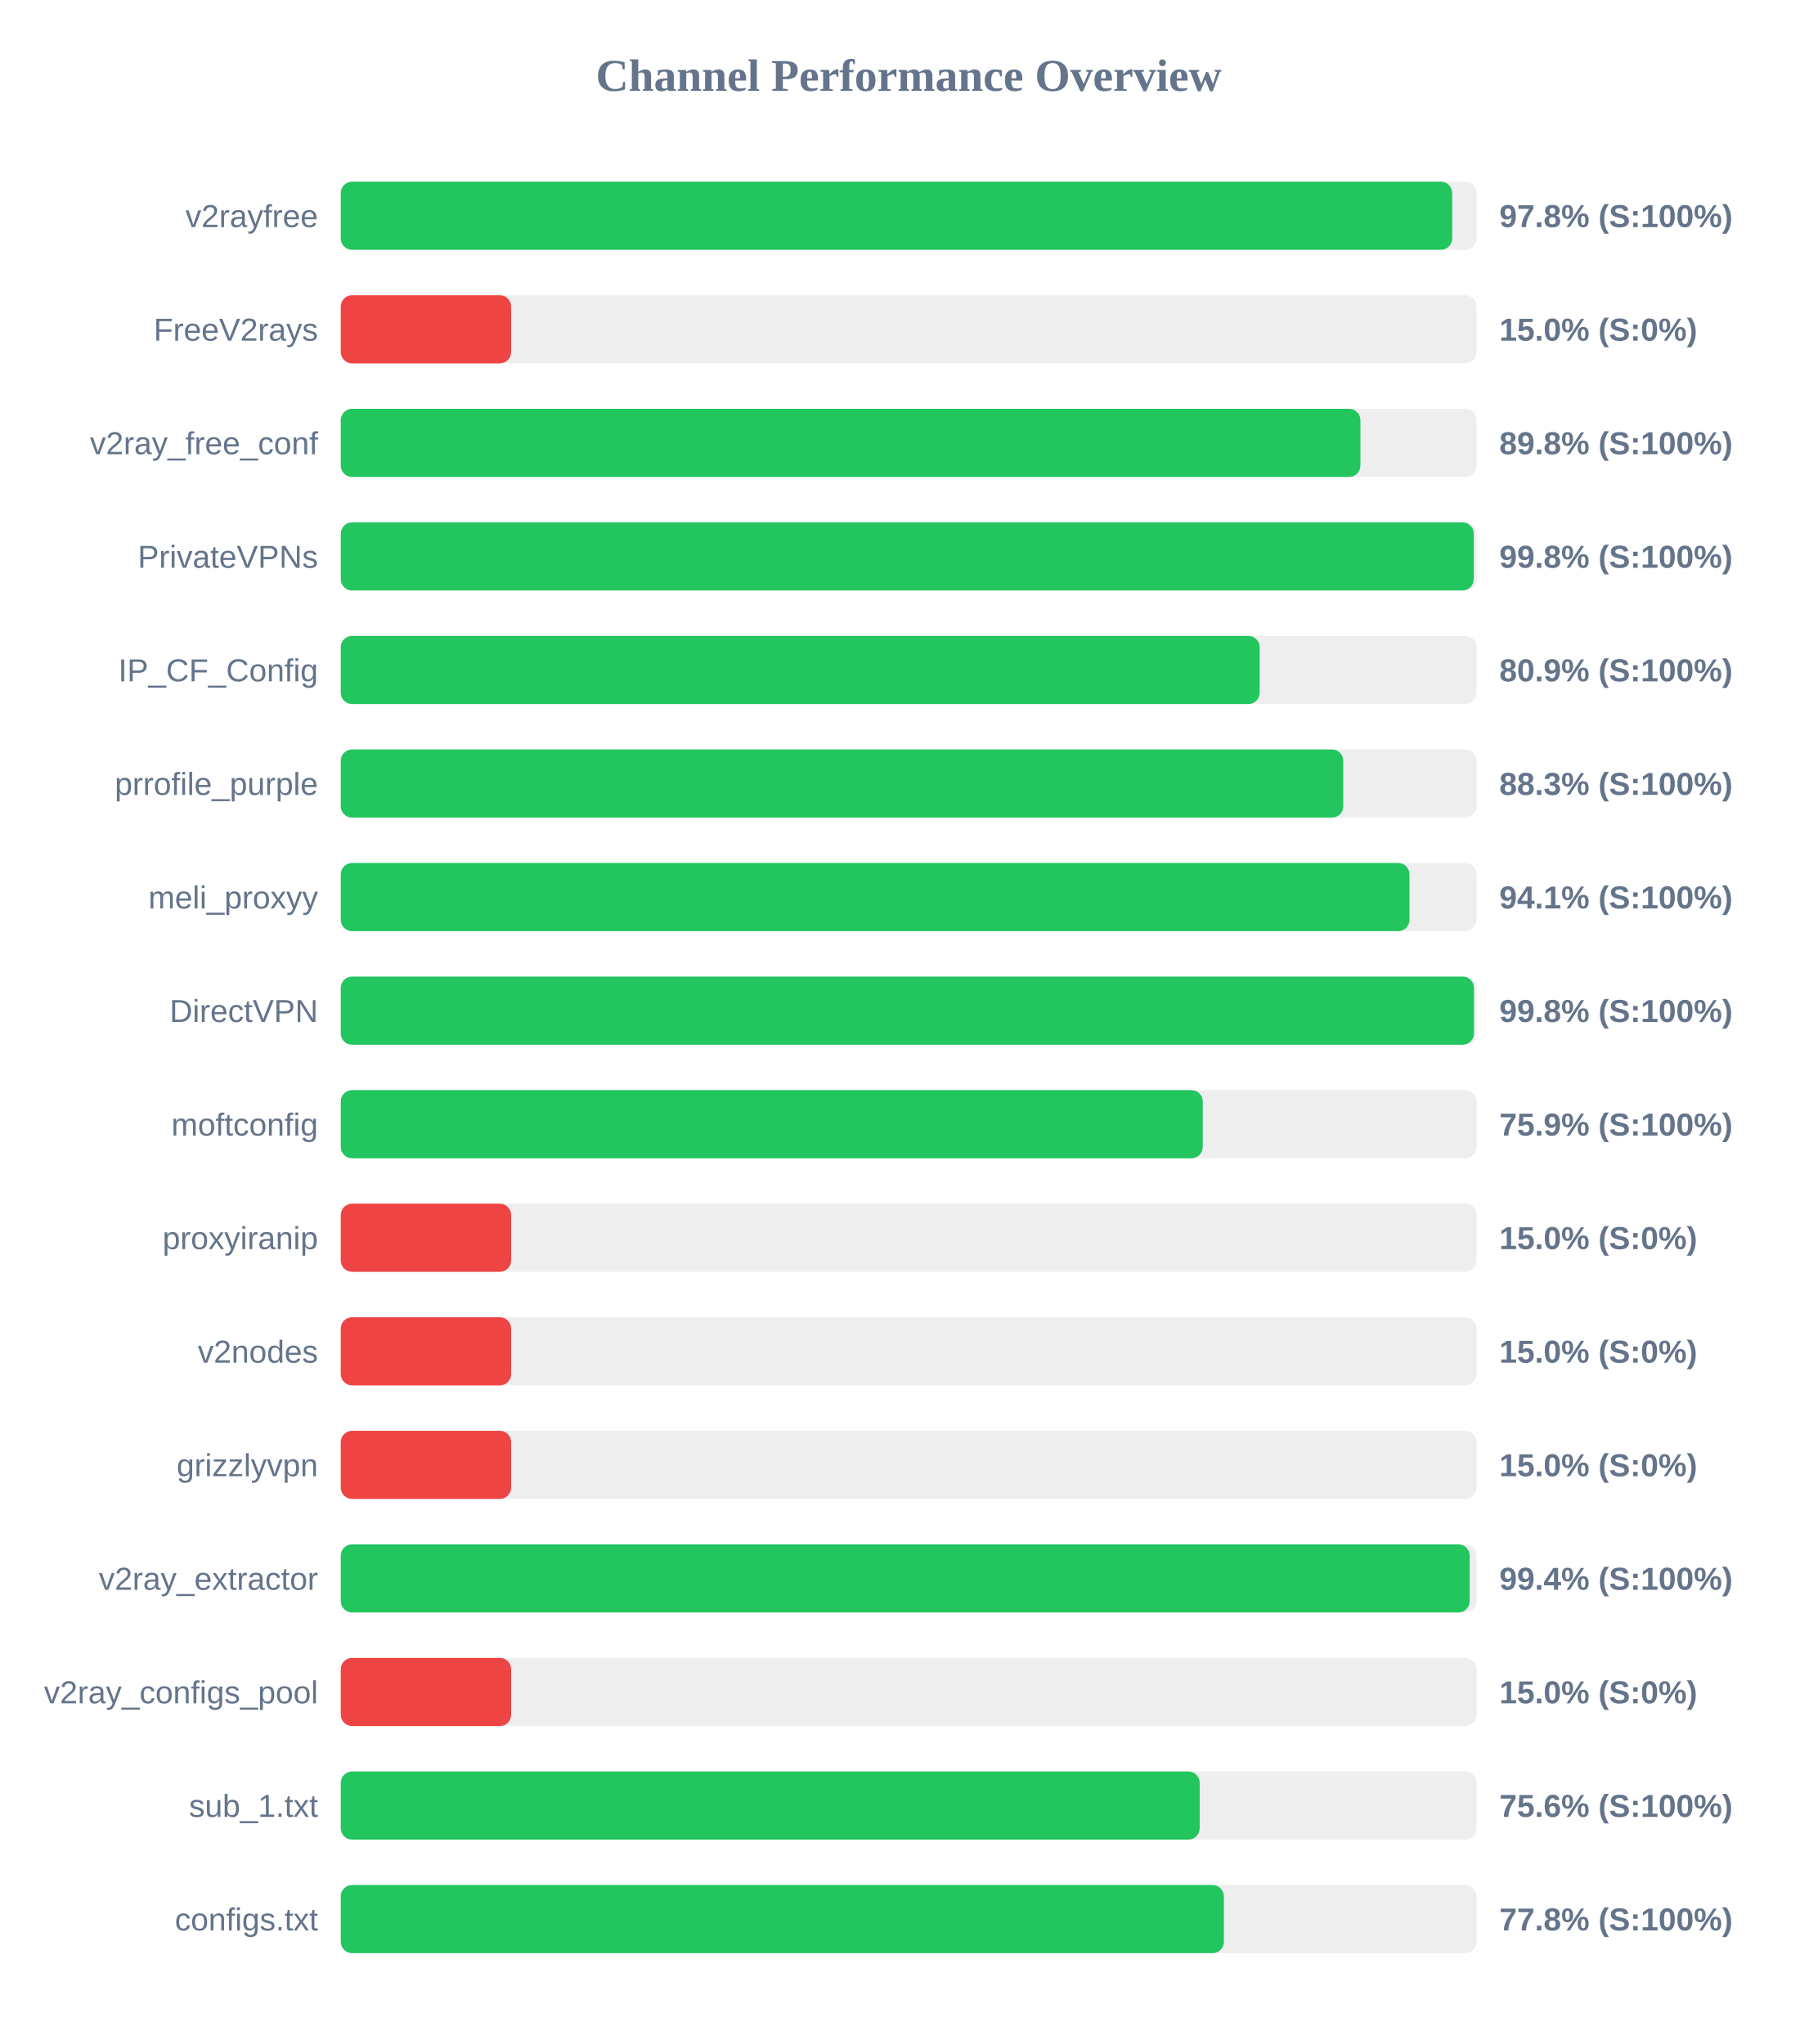
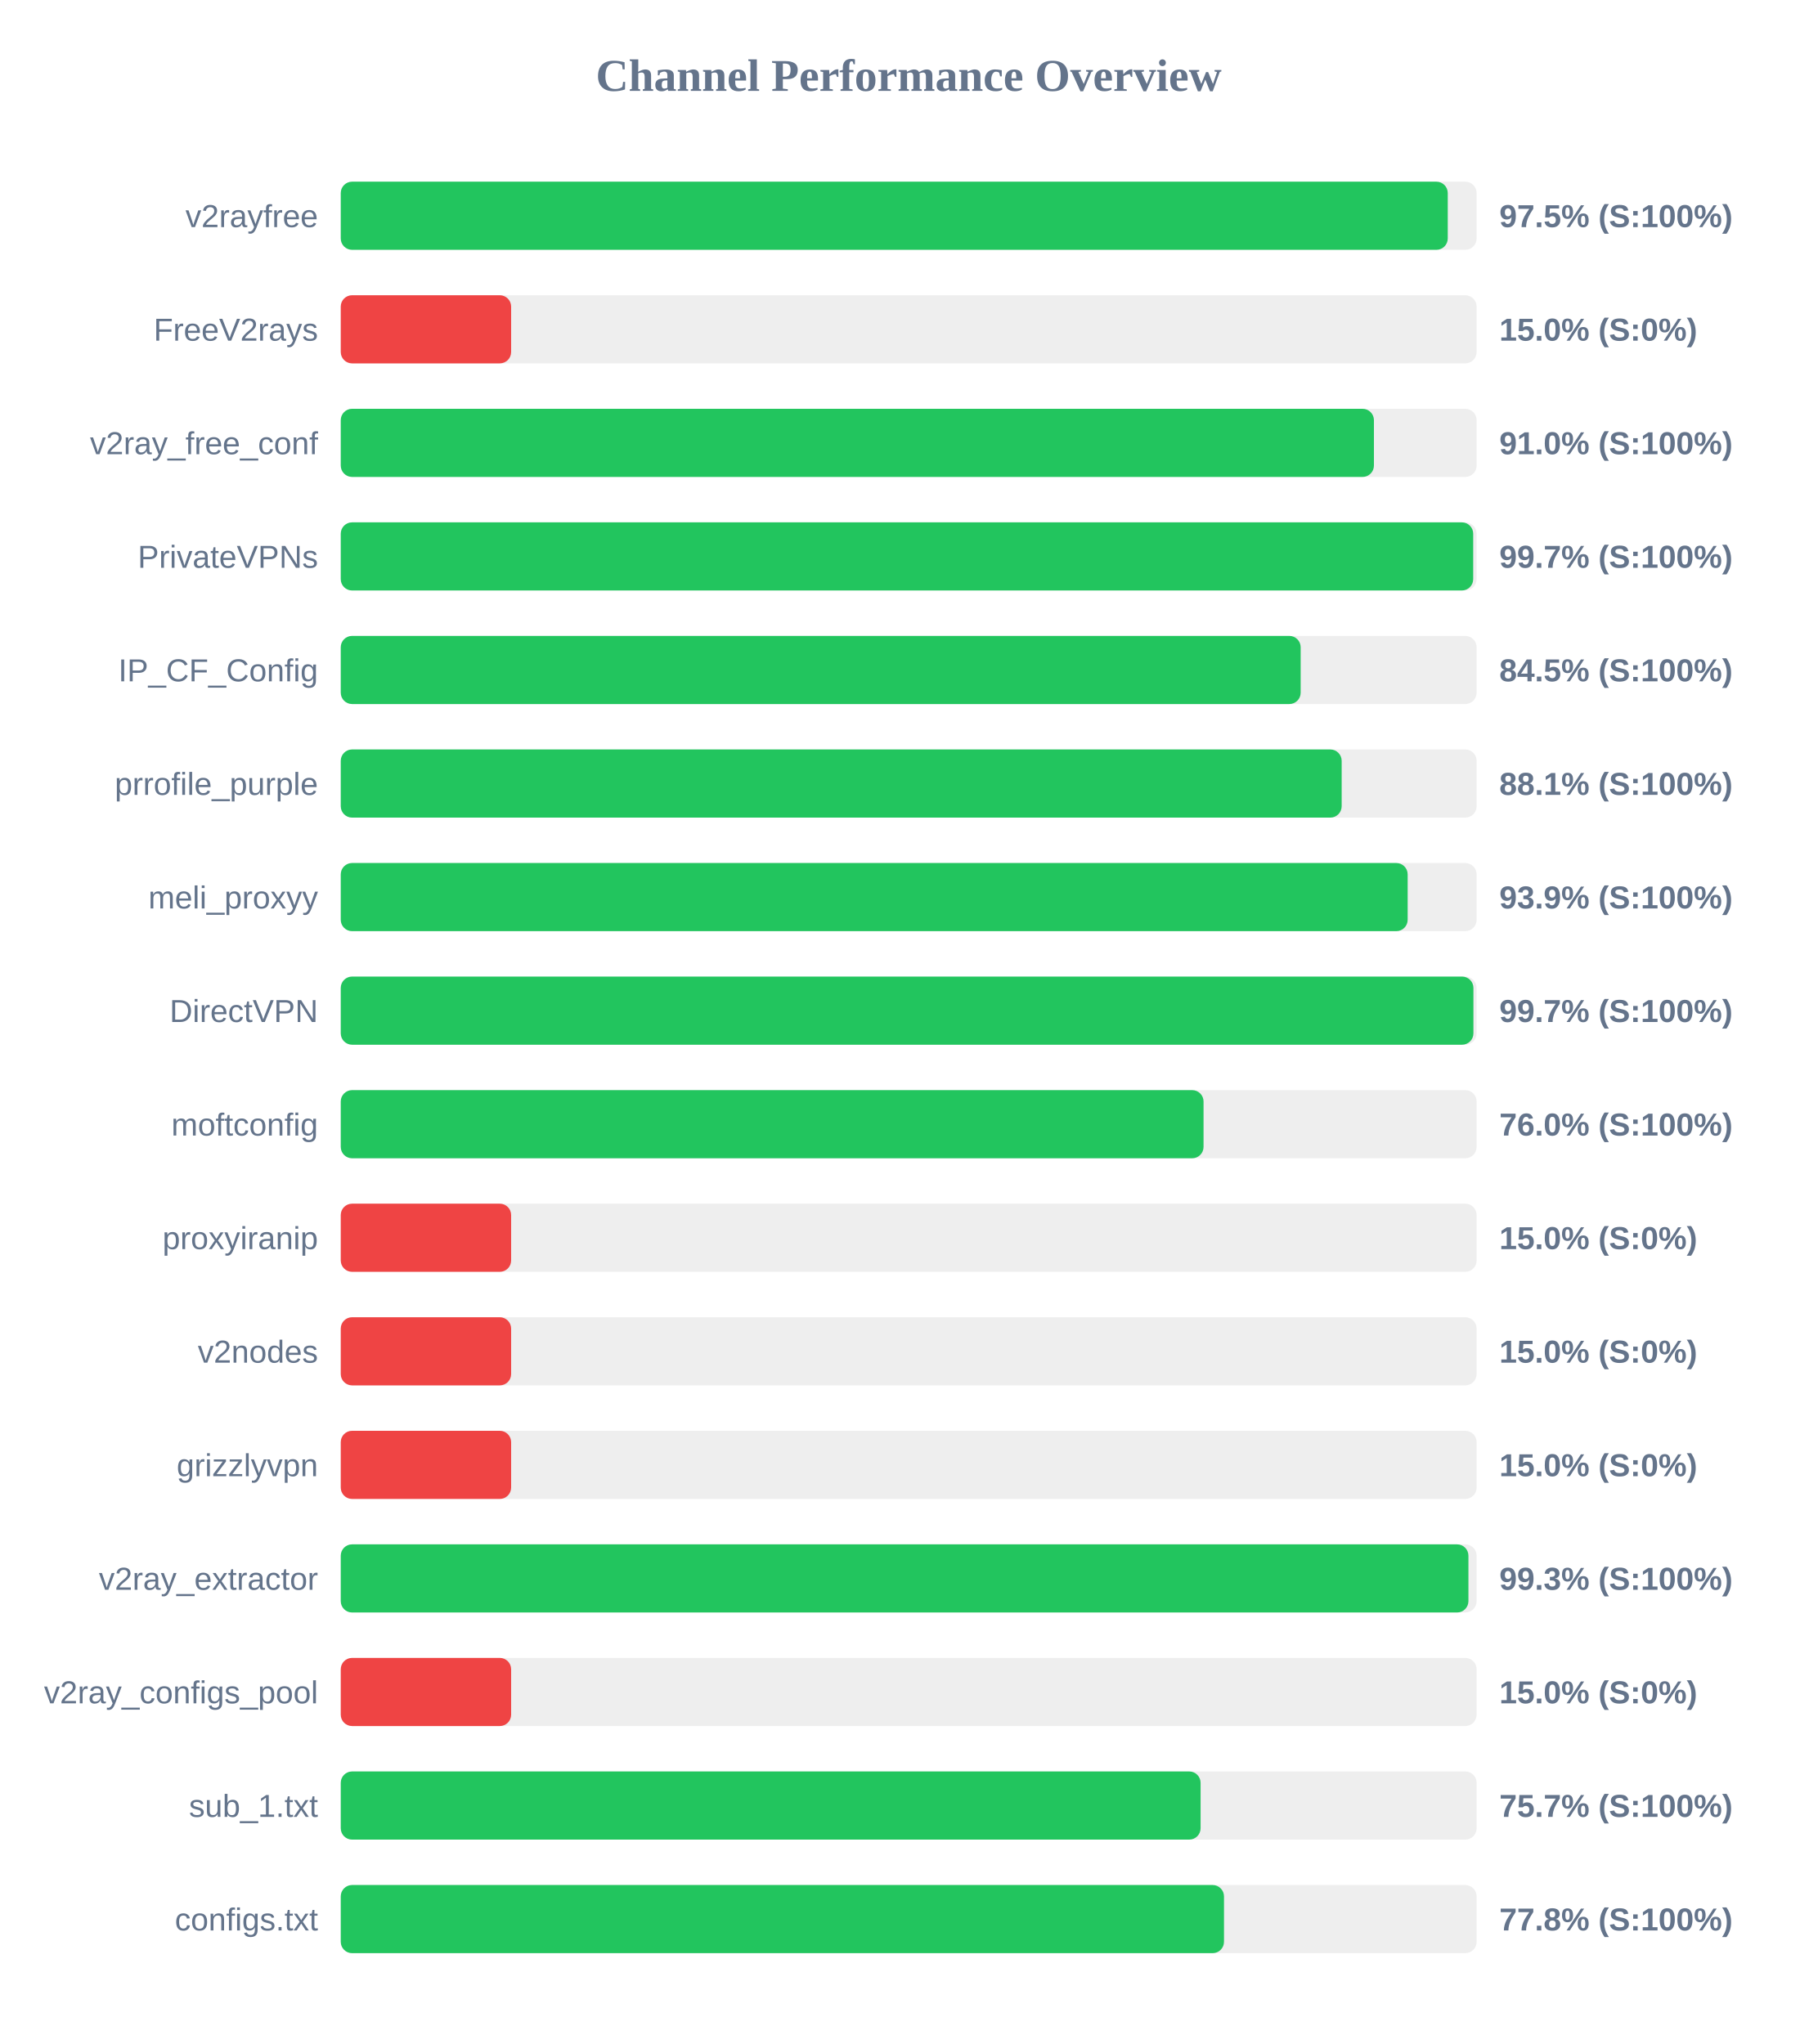
<svg xmlns="http://www.w3.org/2000/svg" width="800" height="900" version="1.1">
  <style>
        .row { font: 14px Arial; fill: #64748b; }
        .score { font: bold 14px Arial; fill: #64748b; }
    </style>
  <text x="400" y="40" text-anchor="middle" font-size="20px" font-weight="bold" fill="#64748b">Channel Performance Overview</text>
  <rect x="150" y="80" width="500" height="30" fill="#eee" rx="5" />
-   <rect x="150" y="80" width="489.25" height="30" fill="#22c55e" rx="5" />
+   <rect x="150" y="80" width="487.3" height="30" fill="#22c55e" rx="5" />
  <text x="140" y="100" text-anchor="end" class="row">v2rayfree</text>
-   <text x="660" y="100" text-anchor="start" class="score">97.8% (S:100%)</text>
+   <text x="660" y="100" text-anchor="start" class="score">97.5% (S:100%)</text>
  <rect x="150" y="130" width="500" height="30" fill="#eee" rx="5" />
  <rect x="150" y="130" width="75.0" height="30" fill="#ef4444" rx="5" />
  <text x="140" y="150" text-anchor="end" class="row">FreeV2rays</text>
  <text x="660" y="150" text-anchor="start" class="score">15.0% (S:0%)</text>
  <rect x="150" y="180" width="500" height="30" fill="#eee" rx="5" />
-   <rect x="150" y="180" width="448.85" height="30" fill="#22c55e" rx="5" />
+   <rect x="150" y="180" width="454.8" height="30" fill="#22c55e" rx="5" />
  <text x="140" y="200" text-anchor="end" class="row">v2ray_free_conf</text>
-   <text x="660" y="200" text-anchor="start" class="score">89.8% (S:100%)</text>
+   <text x="660" y="200" text-anchor="start" class="score">91.0% (S:100%)</text>
  <rect x="150" y="230" width="500" height="30" fill="#eee" rx="5" />
-   <rect x="150" y="230" width="498.75" height="30" fill="#22c55e" rx="5" />
+   <rect x="150" y="230" width="498.5" height="30" fill="#22c55e" rx="5" />
  <text x="140" y="250" text-anchor="end" class="row">PrivateVPNs</text>
-   <text x="660" y="250" text-anchor="start" class="score">99.8% (S:100%)</text>
+   <text x="660" y="250" text-anchor="start" class="score">99.7% (S:100%)</text>
  <rect x="150" y="280" width="500" height="30" fill="#eee" rx="5" />
-   <rect x="150" y="280" width="404.5" height="30" fill="#22c55e" rx="5" />
+   <rect x="150" y="280" width="422.55" height="30" fill="#22c55e" rx="5" />
  <text x="140" y="300" text-anchor="end" class="row">IP_CF_Config</text>
-   <text x="660" y="300" text-anchor="start" class="score">80.9% (S:100%)</text>
+   <text x="660" y="300" text-anchor="start" class="score">84.5% (S:100%)</text>
  <rect x="150" y="330" width="500" height="30" fill="#eee" rx="5" />
-   <rect x="150" y="330" width="441.3" height="30" fill="#22c55e" rx="5" />
+   <rect x="150" y="330" width="440.6" height="30" fill="#22c55e" rx="5" />
  <text x="140" y="350" text-anchor="end" class="row">prrofile_purple</text>
-   <text x="660" y="350" text-anchor="start" class="score">88.3% (S:100%)</text>
+   <text x="660" y="350" text-anchor="start" class="score">88.1% (S:100%)</text>
  <rect x="150" y="380" width="500" height="30" fill="#eee" rx="5" />
-   <rect x="150" y="380" width="470.45" height="30" fill="#22c55e" rx="5" />
+   <rect x="150" y="380" width="469.65" height="30" fill="#22c55e" rx="5" />
  <text x="140" y="400" text-anchor="end" class="row">meli_proxyy</text>
-   <text x="660" y="400" text-anchor="start" class="score">94.1% (S:100%)</text>
+   <text x="660" y="400" text-anchor="start" class="score">93.9% (S:100%)</text>
  <rect x="150" y="430" width="500" height="30" fill="#eee" rx="5" />
-   <rect x="150" y="430" width="498.85" height="30" fill="#22c55e" rx="5" />
+   <rect x="150" y="430" width="498.6" height="30" fill="#22c55e" rx="5" />
  <text x="140" y="450" text-anchor="end" class="row">DirectVPN</text>
-   <text x="660" y="450" text-anchor="start" class="score">99.8% (S:100%)</text>
+   <text x="660" y="450" text-anchor="start" class="score">99.7% (S:100%)</text>
  <rect x="150" y="480" width="500" height="30" fill="#eee" rx="5" />
-   <rect x="150" y="480" width="379.45" height="30" fill="#22c55e" rx="5" />
+   <rect x="150" y="480" width="379.8" height="30" fill="#22c55e" rx="5" />
  <text x="140" y="500" text-anchor="end" class="row">moftconfig</text>
-   <text x="660" y="500" text-anchor="start" class="score">75.9% (S:100%)</text>
+   <text x="660" y="500" text-anchor="start" class="score">76.0% (S:100%)</text>
  <rect x="150" y="530" width="500" height="30" fill="#eee" rx="5" />
  <rect x="150" y="530" width="75.0" height="30" fill="#ef4444" rx="5" />
  <text x="140" y="550" text-anchor="end" class="row">proxyiranip</text>
  <text x="660" y="550" text-anchor="start" class="score">15.0% (S:0%)</text>
  <rect x="150" y="580" width="500" height="30" fill="#eee" rx="5" />
  <rect x="150" y="580" width="75.0" height="30" fill="#ef4444" rx="5" />
  <text x="140" y="600" text-anchor="end" class="row">v2nodes</text>
  <text x="660" y="600" text-anchor="start" class="score">15.0% (S:0%)</text>
  <rect x="150" y="630" width="500" height="30" fill="#eee" rx="5" />
  <rect x="150" y="630" width="75.0" height="30" fill="#ef4444" rx="5" />
  <text x="140" y="650" text-anchor="end" class="row">grizzlyvpn</text>
  <text x="660" y="650" text-anchor="start" class="score">15.0% (S:0%)</text>
  <rect x="150" y="680" width="500" height="30" fill="#eee" rx="5" />
-   <rect x="150" y="680" width="496.95" height="30" fill="#22c55e" rx="5" />
+   <rect x="150" y="680" width="496.4" height="30" fill="#22c55e" rx="5" />
  <text x="140" y="700" text-anchor="end" class="row">v2ray_extractor</text>
-   <text x="660" y="700" text-anchor="start" class="score">99.4% (S:100%)</text>
+   <text x="660" y="700" text-anchor="start" class="score">99.3% (S:100%)</text>
  <rect x="150" y="730" width="500" height="30" fill="#eee" rx="5" />
  <rect x="150" y="730" width="75.0" height="30" fill="#ef4444" rx="5" />
  <text x="140" y="750" text-anchor="end" class="row">v2ray_configs_pool</text>
  <text x="660" y="750" text-anchor="start" class="score">15.0% (S:0%)</text>
  <rect x="150" y="780" width="500" height="30" fill="#eee" rx="5" />
-   <rect x="150" y="780" width="378.1" height="30" fill="#22c55e" rx="5" />
+   <rect x="150" y="780" width="378.5" height="30" fill="#22c55e" rx="5" />
  <text x="140" y="800" text-anchor="end" class="row">sub_1.txt</text>
-   <text x="660" y="800" text-anchor="start" class="score">75.6% (S:100%)</text>
+   <text x="660" y="800" text-anchor="start" class="score">75.7% (S:100%)</text>
  <rect x="150" y="830" width="500" height="30" fill="#eee" rx="5" />
-   <rect x="150" y="830" width="388.75" height="30" fill="#22c55e" rx="5" />
+   <rect x="150" y="830" width="388.8" height="30" fill="#22c55e" rx="5" />
  <text x="140" y="850" text-anchor="end" class="row">configs.txt</text>
  <text x="660" y="850" text-anchor="start" class="score">77.8% (S:100%)</text>
</svg>
